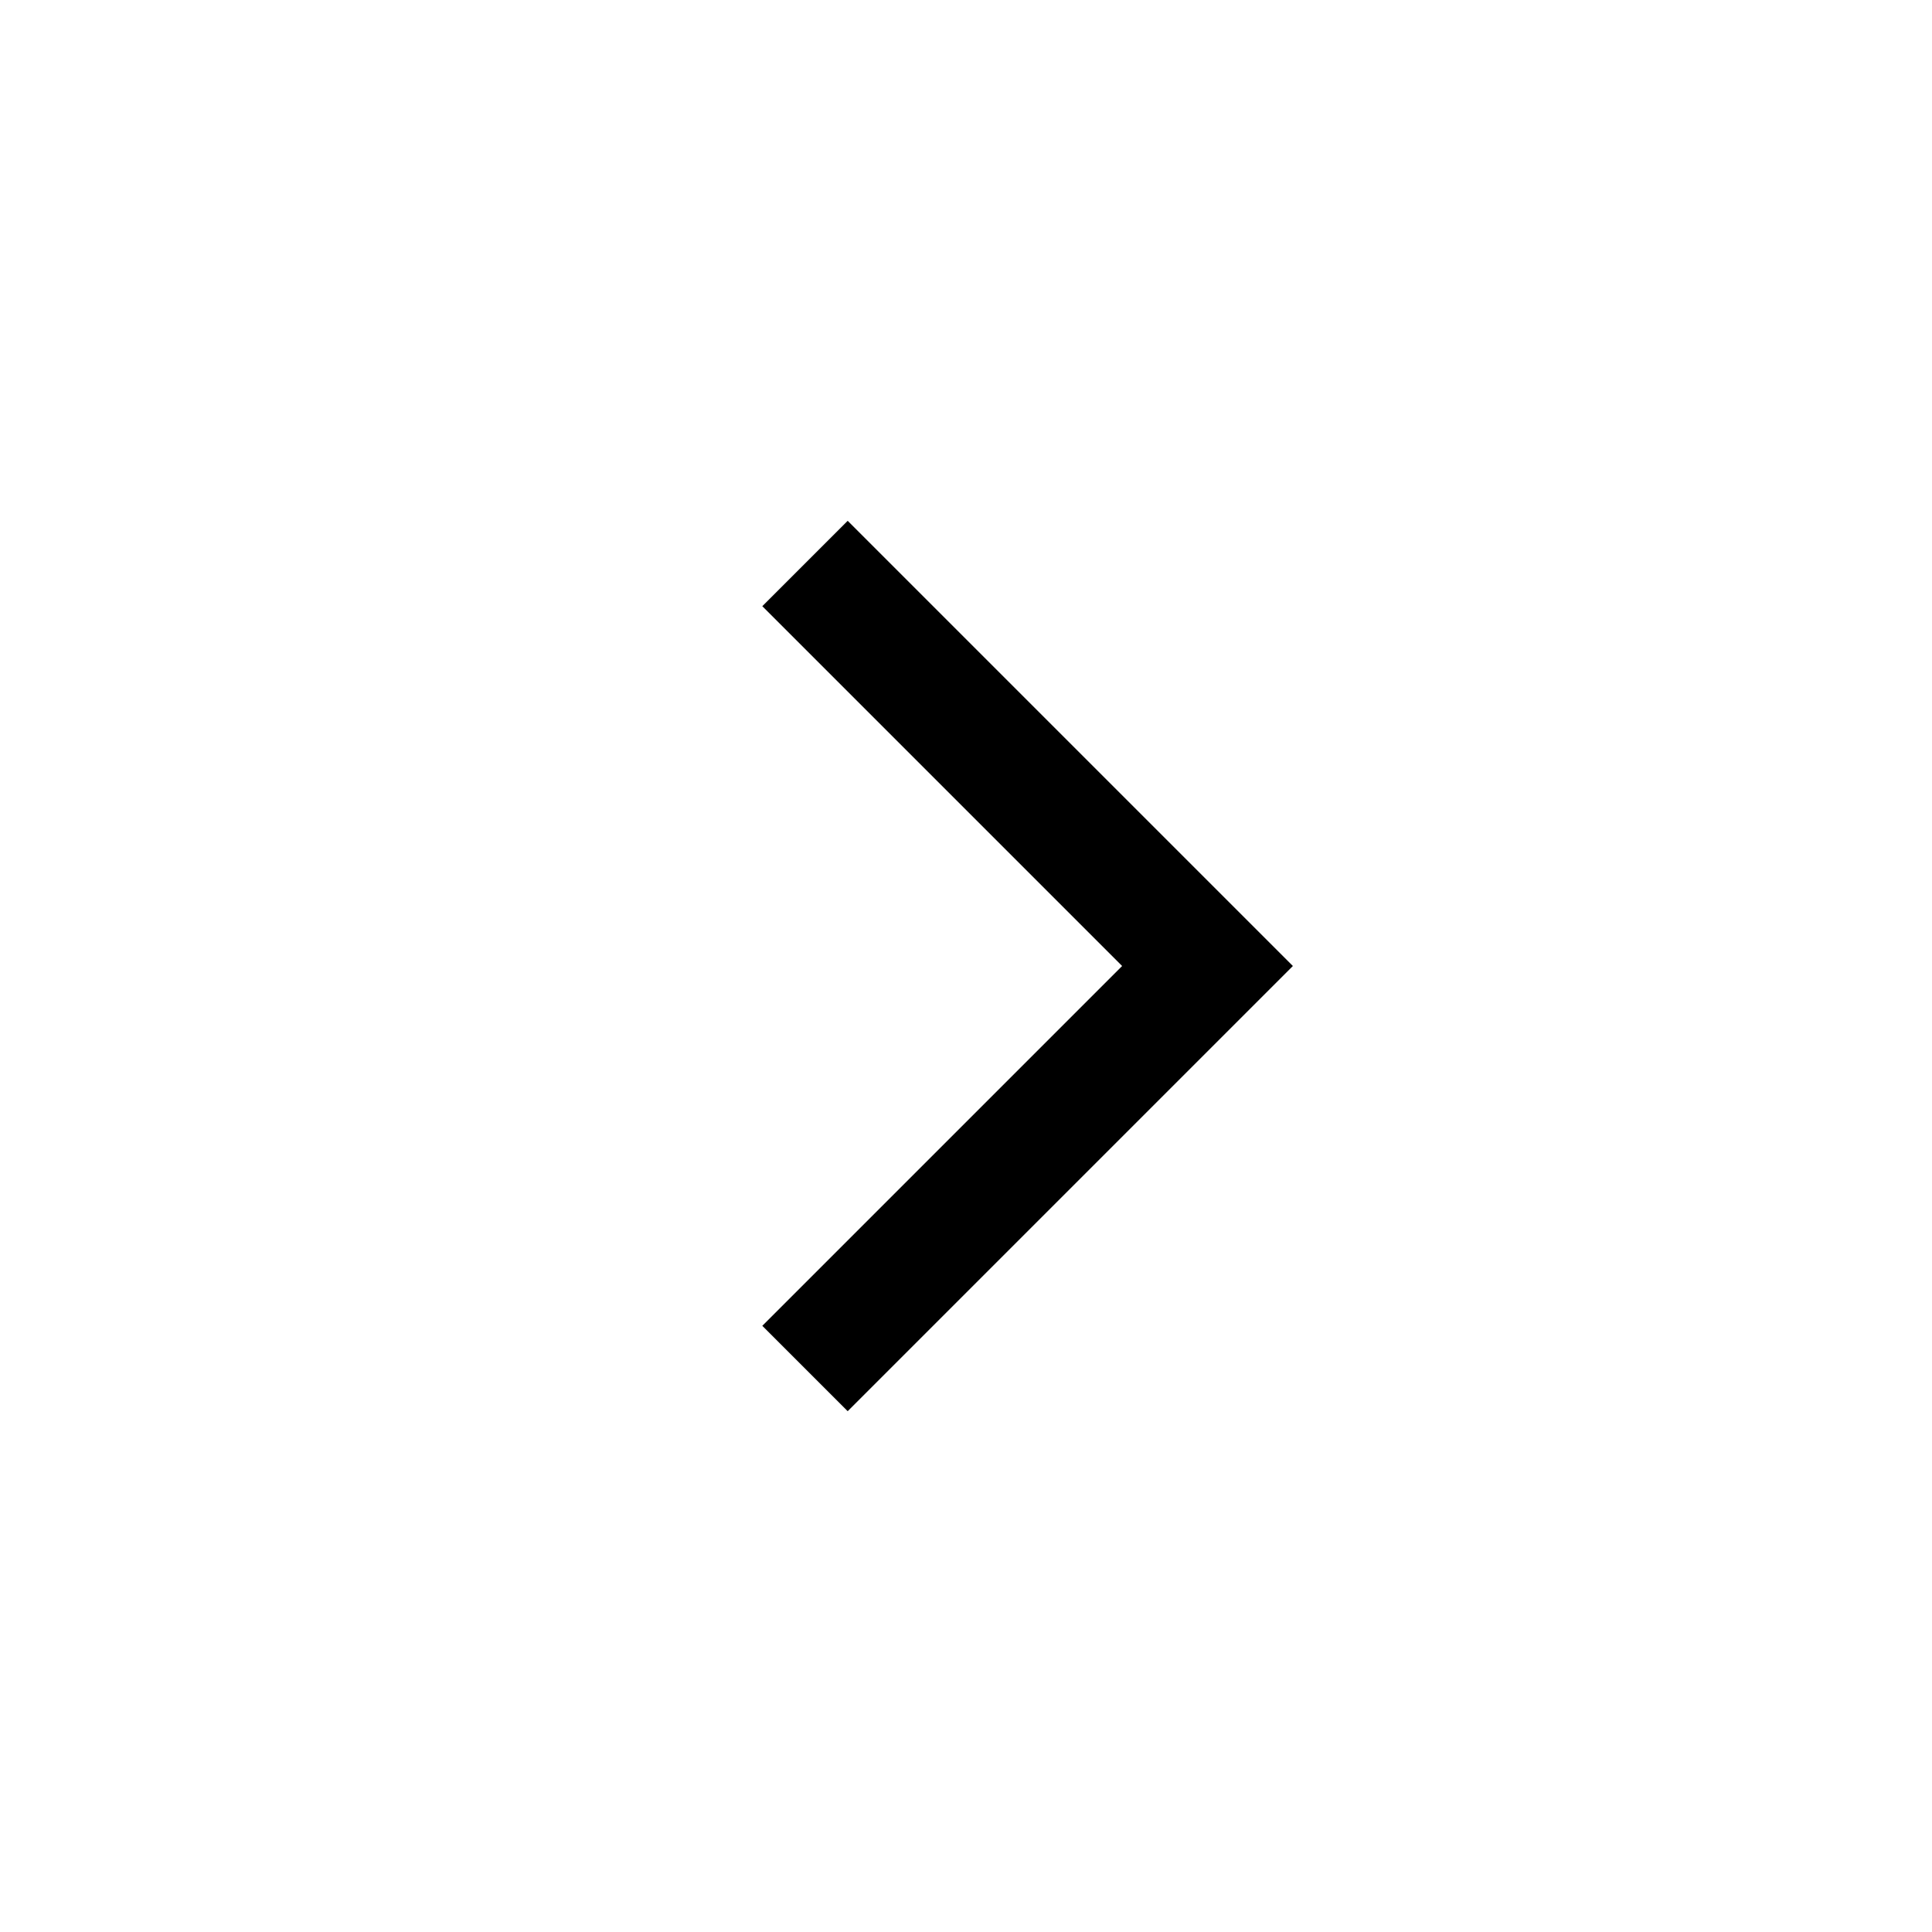
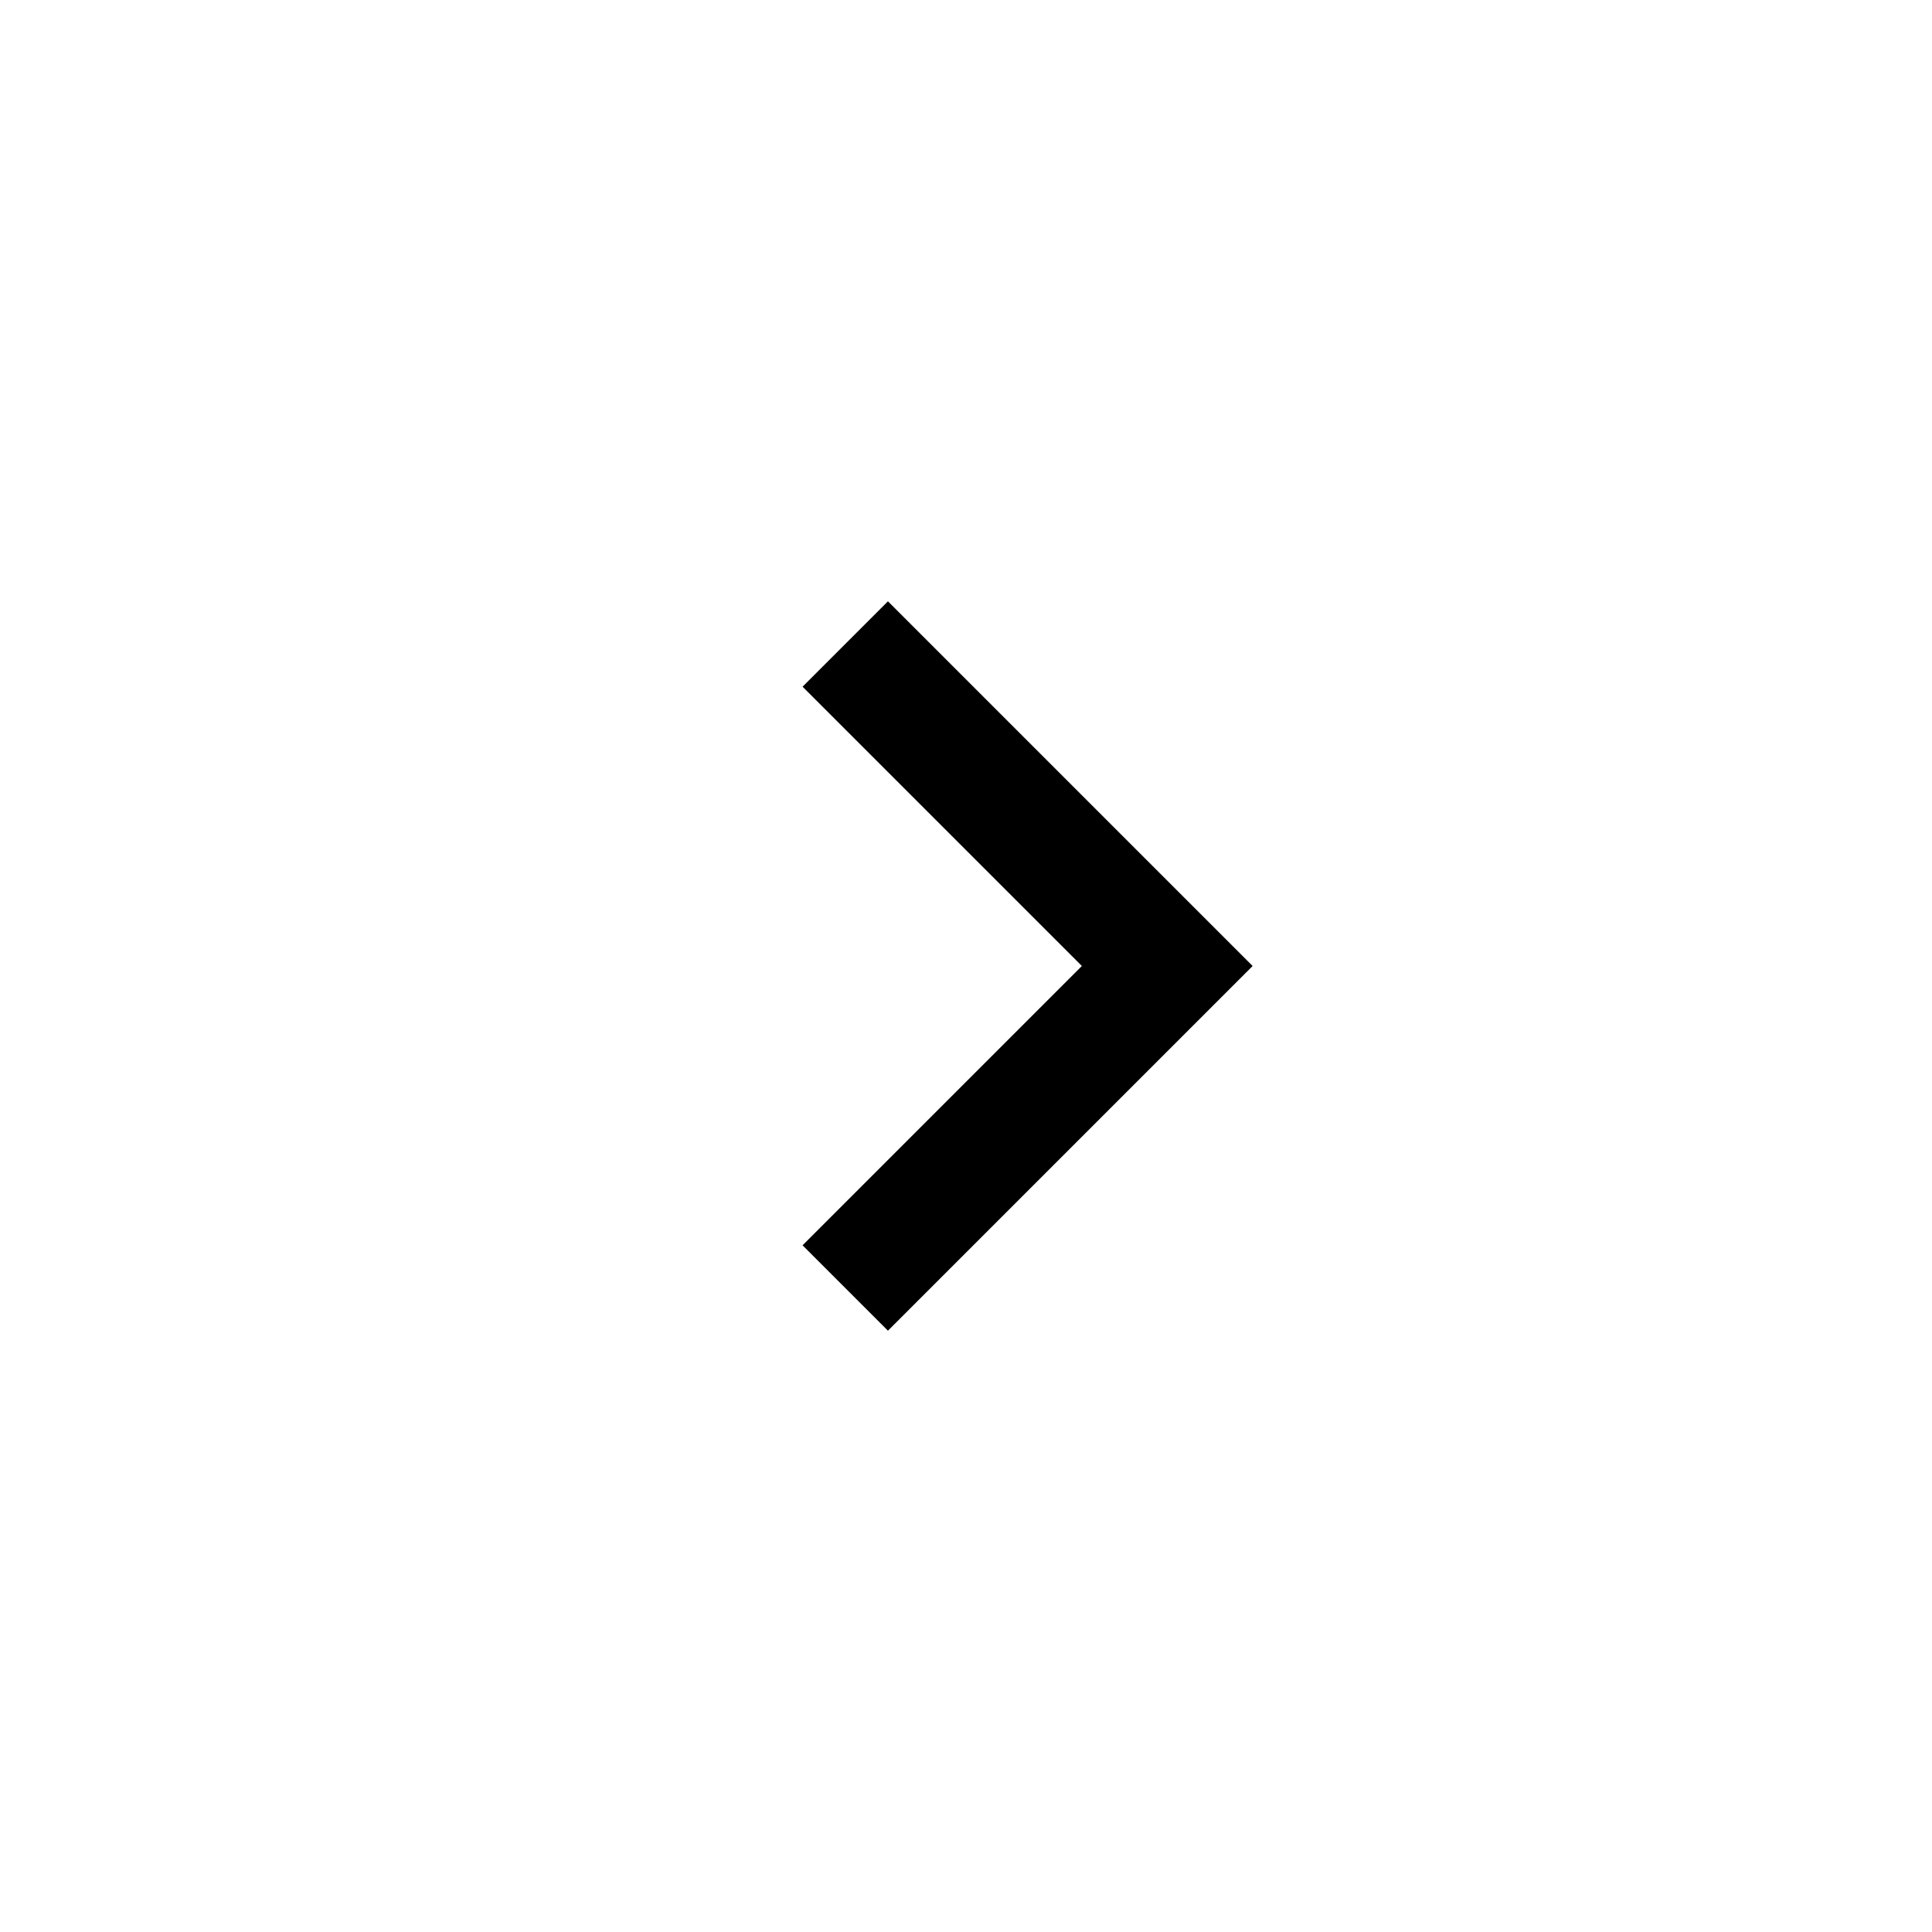
<svg xmlns="http://www.w3.org/2000/svg" width="24" height="24" viewBox="0 0 24 24" fill="none">
-   <path d="M10 7L15 12L10 17" stroke="black" stroke-width="1.5" />
+   <path d="M10.5 8L14.5 12L10.5 16" stroke="black" stroke-width="1.5" />
</svg>
